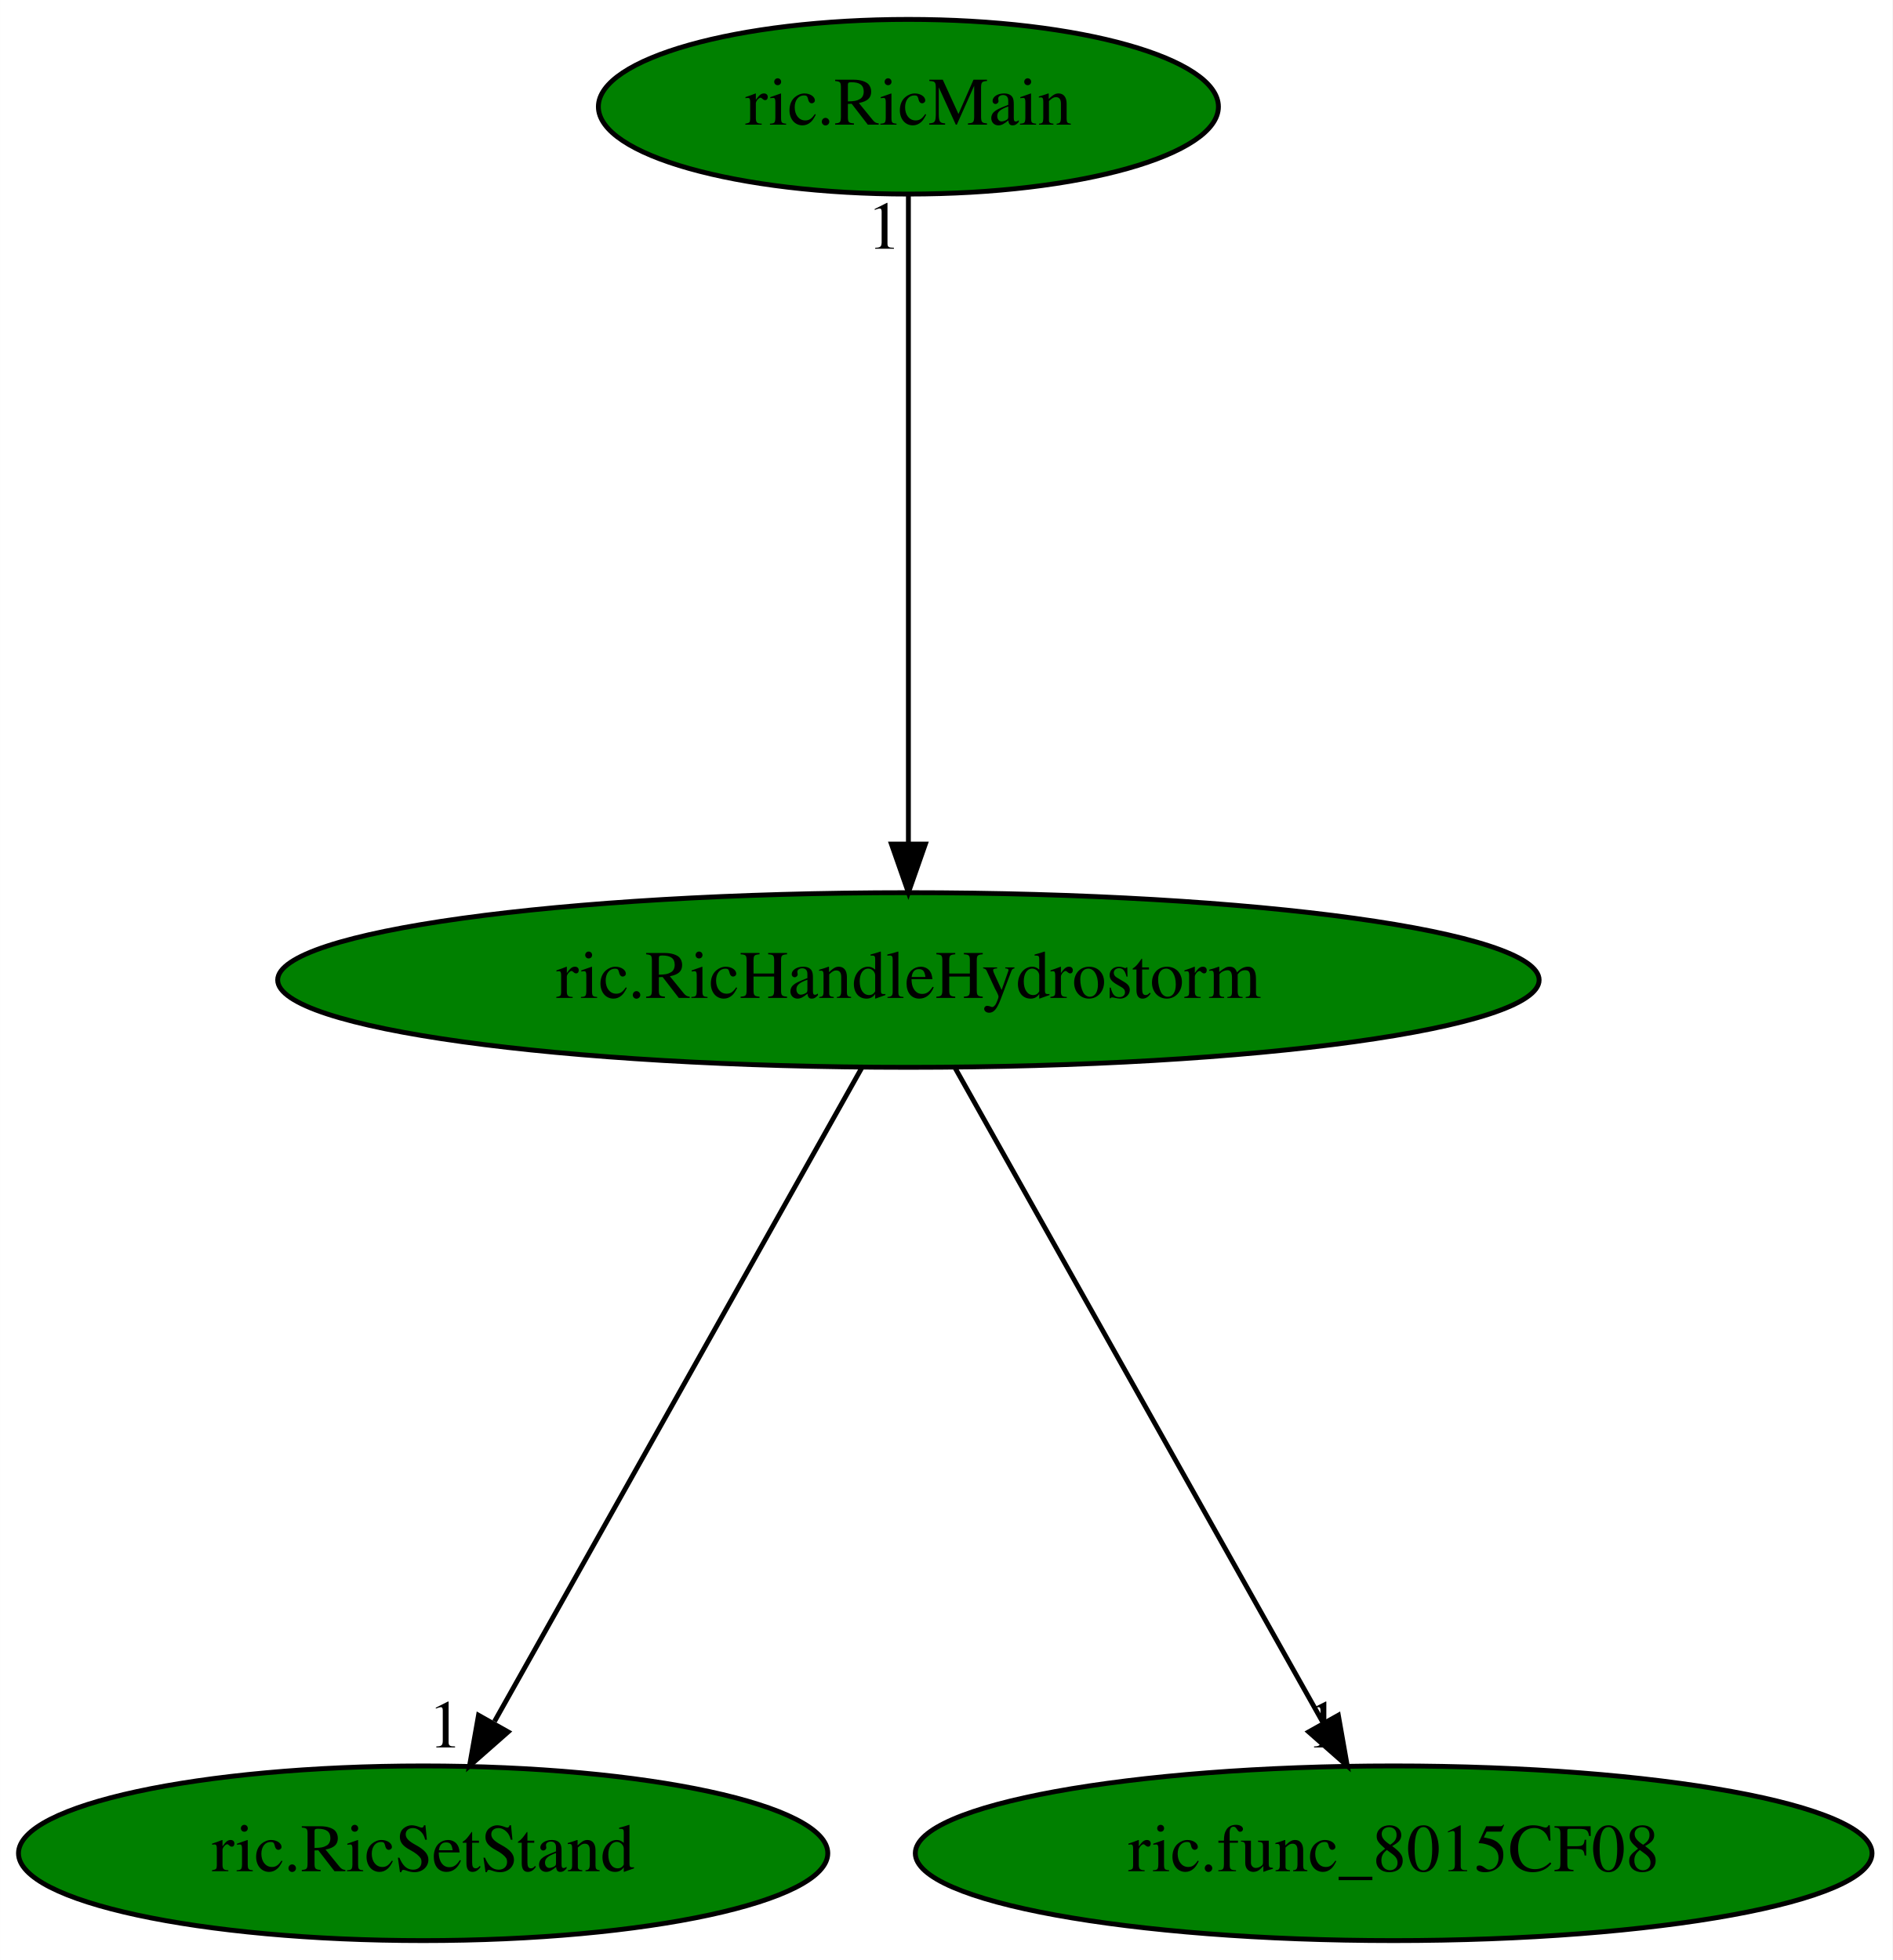
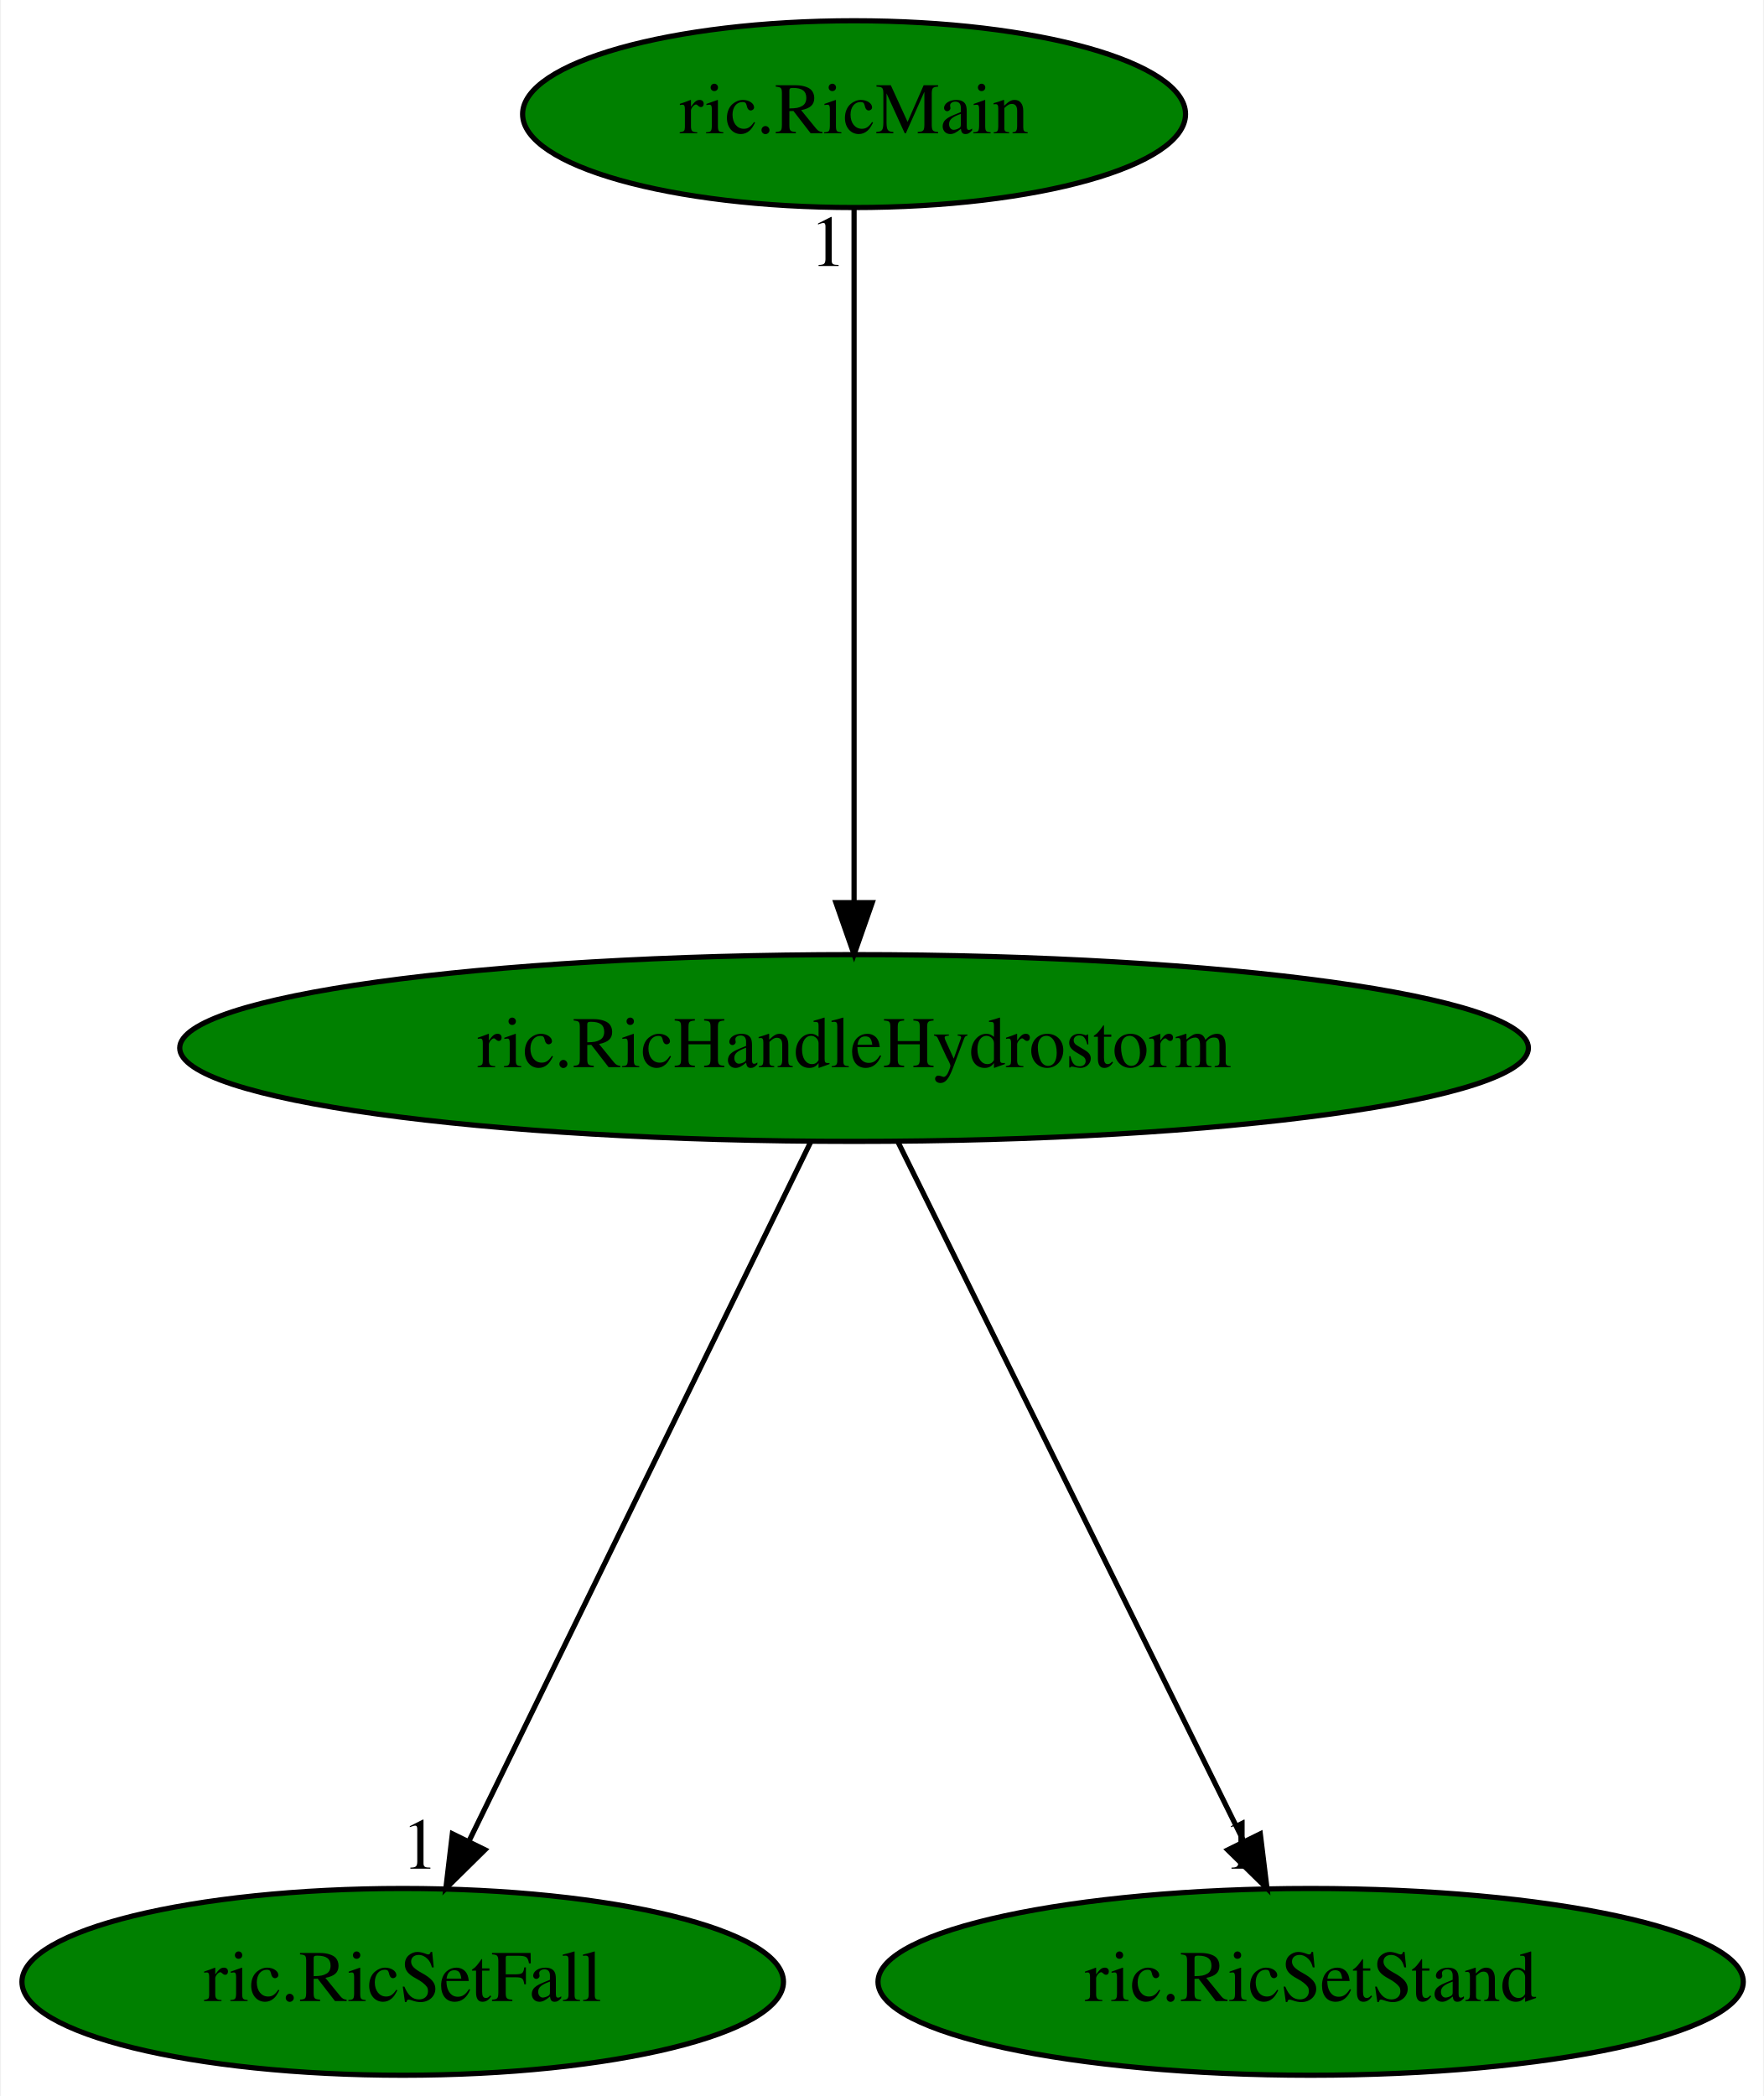
- <svg xmlns="http://www.w3.org/2000/svg" xmlns:xlink="http://www.w3.org/1999/xlink" width="390pt" height="404pt" viewBox="0.00 0.00 389.98 404.00">
+ <svg xmlns="http://www.w3.org/2000/svg" xmlns:xlink="http://www.w3.org/1999/xlink" width="340pt" height="404pt" viewBox="0.00 0.00 339.64 404.00">
  <g id="graph0" class="graph" transform="scale(1 1) rotate(0) translate(4 400)">
-     <polygon fill="white" stroke="transparent" points="-4,4 -4,-400 385.98,-400 385.98,4 -4,4" />
+     <polygon fill="white" stroke="transparent" points="-4,4 -4,-400 335.64,-400 335.64,4 -4,4" />
    <g id="node1" class="node">
-       <ellipse fill="green" stroke="black" cx="183.19" cy="-198" rx="129.98" ry="18" />
-       <text text-anchor="middle" x="183.19" y="-194.3" font-family="Times,serif" font-size="14.00">ric.RicHandleHydrostorm</text>
+       <ellipse fill="green" stroke="black" cx="160.44" cy="-198" rx="129.98" ry="18" />
+       <text text-anchor="middle" x="160.44" y="-194.3" font-family="Times,serif" font-size="14.00">ric.RicHandleHydrostorm</text>
    </g>
    <g id="node2" class="node">
      <g id="a_node2">
-         <a xlink:href="ric.RicSetStand.svg" xlink:title="ric.RicSetStand">
-           <ellipse fill="green" stroke="black" cx="83.19" cy="-18" rx="83.39" ry="18" />
-           <text text-anchor="middle" x="83.19" y="-14.3" font-family="Times,serif" font-size="14.00">ric.RicSetStand</text>
+         <a xlink:href="ric.RicSetFall.svg" xlink:title="ric.RicSetFall">
+           <ellipse fill="green" stroke="black" cx="73.44" cy="-18" rx="73.39" ry="18" />
+           <text text-anchor="middle" x="73.44" y="-14.3" font-family="Times,serif" font-size="14.00">ric.RicSetFall</text>
        </a>
      </g>
    </g>
    <g id="edge1" class="edge">
-       <path fill="none" stroke="black" d="M173.6,-179.93C156.06,-148.7 118.68,-82.17 97.9,-45.18" />
-       <polygon fill="black" stroke="black" points="100.7,-43.02 92.75,-36.02 94.6,-46.45 100.7,-43.02" />
-       <text text-anchor="middle" x="87.75" y="-39.82" font-family="Times,serif" font-size="14.00">1</text>
+       <path fill="none" stroke="black" d="M152.1,-179.93C136.84,-148.7 104.32,-82.17 86.24,-45.18" />
+       <polygon fill="black" stroke="black" points="89.3,-43.46 81.76,-36.02 83.01,-46.54 89.3,-43.46" />
+       <text text-anchor="middle" x="76.76" y="-39.82" font-family="Times,serif" font-size="14.00">1</text>
    </g>
    <g id="node3" class="node">
      <g id="a_node3">
-         <a xlink:href="ric.func_8015CF08.svg" xlink:title="ric.func_8015CF08">
-           <ellipse fill="green" stroke="black" cx="283.19" cy="-18" rx="98.58" ry="18" />
-           <text text-anchor="middle" x="283.19" y="-14.3" font-family="Times,serif" font-size="14.00">ric.func_8015CF08</text>
+         <a xlink:href="ric.RicSetStand.svg" xlink:title="ric.RicSetStand">
+           <ellipse fill="green" stroke="black" cx="248.44" cy="-18" rx="83.39" ry="18" />
+           <text text-anchor="middle" x="248.44" y="-14.3" font-family="Times,serif" font-size="14.00">ric.RicSetStand</text>
        </a>
      </g>
    </g>
    <g id="edge2" class="edge">
-       <path fill="none" stroke="black" d="M192.78,-179.93C210.33,-148.7 247.7,-82.17 268.49,-45.18" />
-       <polygon fill="black" stroke="black" points="271.79,-46.45 273.63,-36.02 265.68,-43.02 271.79,-46.45" />
-       <text text-anchor="middle" x="268.63" y="-39.82" font-family="Times,serif" font-size="14.00">1</text>
+       <path fill="none" stroke="black" d="M168.88,-179.93C184.32,-148.7 217.21,-82.17 235.5,-45.18" />
+       <polygon fill="black" stroke="black" points="238.74,-46.53 240.03,-36.02 232.46,-43.43 238.74,-46.53" />
+       <text text-anchor="middle" x="235.03" y="-39.82" font-family="Times,serif" font-size="14.00">1</text>
    </g>
    <g id="node4" class="node">
      <g id="a_node4">
        <a xlink:href="ric.RicMain.svg" xlink:title="ric.RicMain">
-           <ellipse fill="green" stroke="black" cx="183.19" cy="-378" rx="63.89" ry="18" />
-           <text text-anchor="middle" x="183.19" y="-374.3" font-family="Times,serif" font-size="14.00">ric.RicMain</text>
+           <ellipse fill="green" stroke="black" cx="160.44" cy="-378" rx="63.89" ry="18" />
+           <text text-anchor="middle" x="160.44" y="-374.3" font-family="Times,serif" font-size="14.00">ric.RicMain</text>
        </a>
      </g>
    </g>
    <g id="edge3" class="edge">
-       <path fill="none" stroke="black" d="M183.19,-359.93C183.19,-328.97 183.19,-263.3 183.19,-226.13" />
-       <polygon fill="black" stroke="black" points="186.69,-226.02 183.19,-216.02 179.69,-226.02 186.69,-226.02" />
-       <text text-anchor="middle" x="178.19" y="-348.73" font-family="Times,serif" font-size="14.00">1</text>
+       <path fill="none" stroke="black" d="M160.44,-359.93C160.44,-328.97 160.44,-263.3 160.44,-226.13" />
+       <polygon fill="black" stroke="black" points="163.94,-226.02 160.44,-216.02 156.94,-226.02 163.94,-226.02" />
+       <text text-anchor="middle" x="155.44" y="-348.73" font-family="Times,serif" font-size="14.00">1</text>
    </g>
  </g>
</svg>
